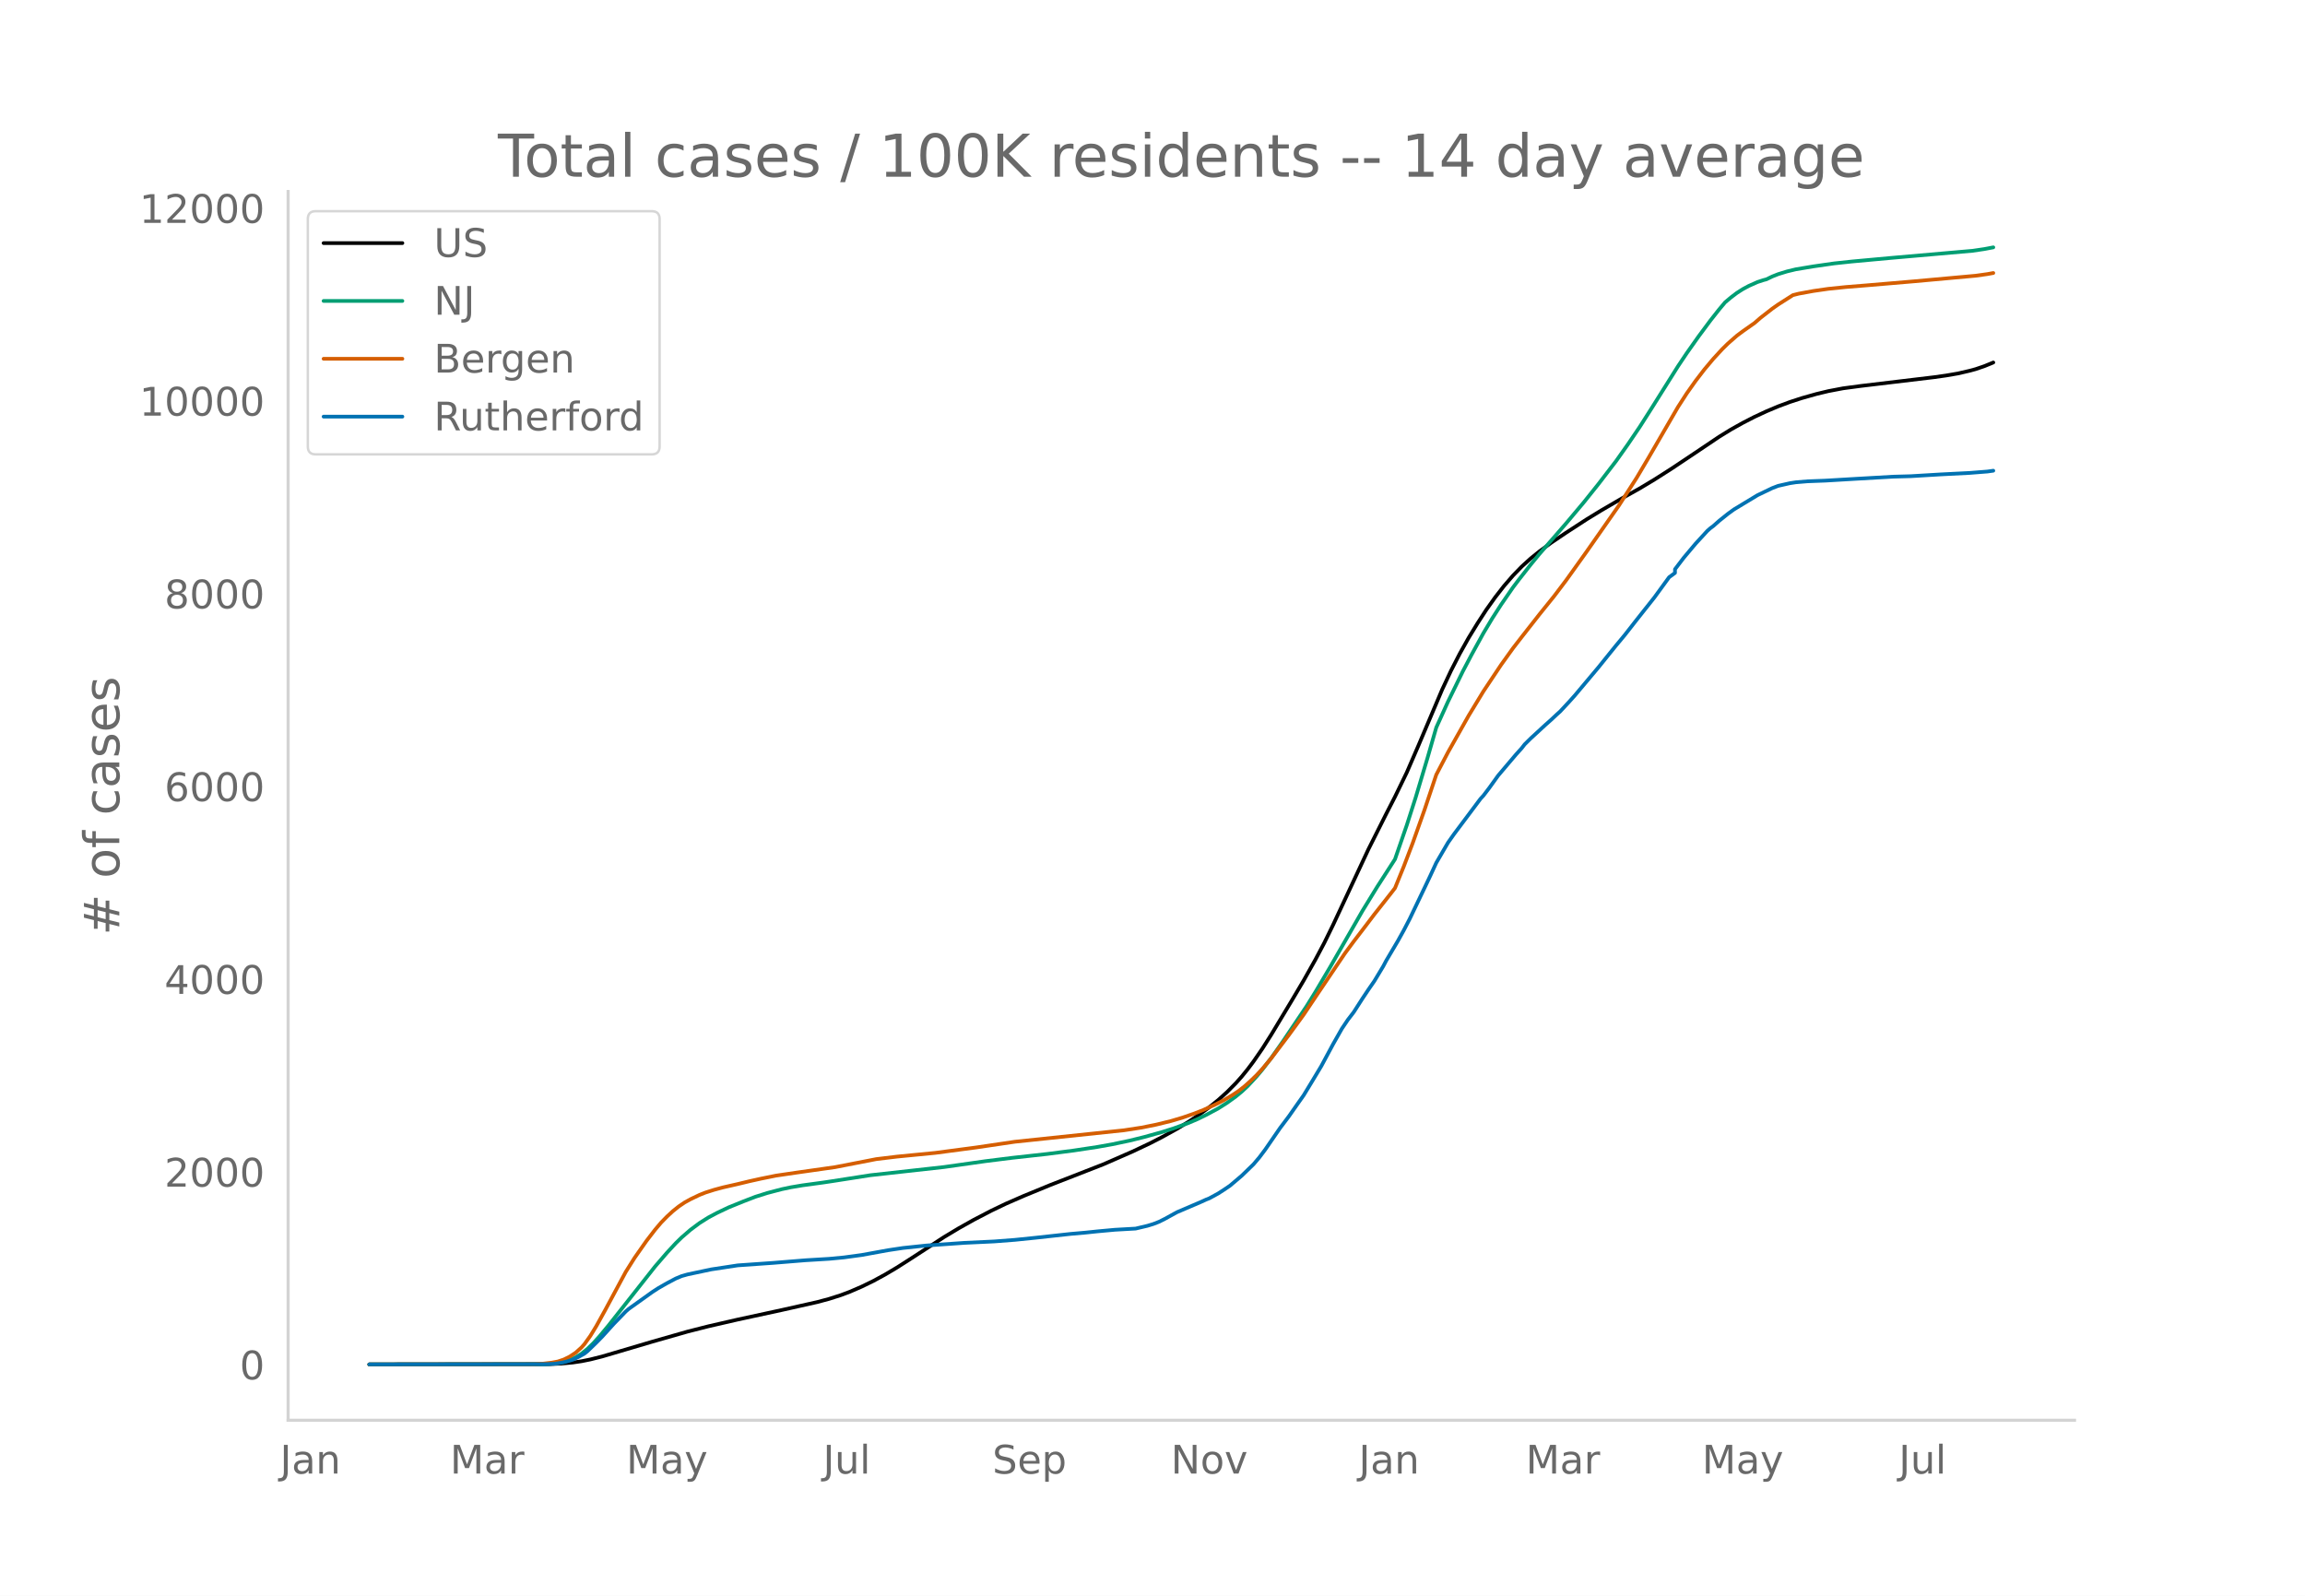
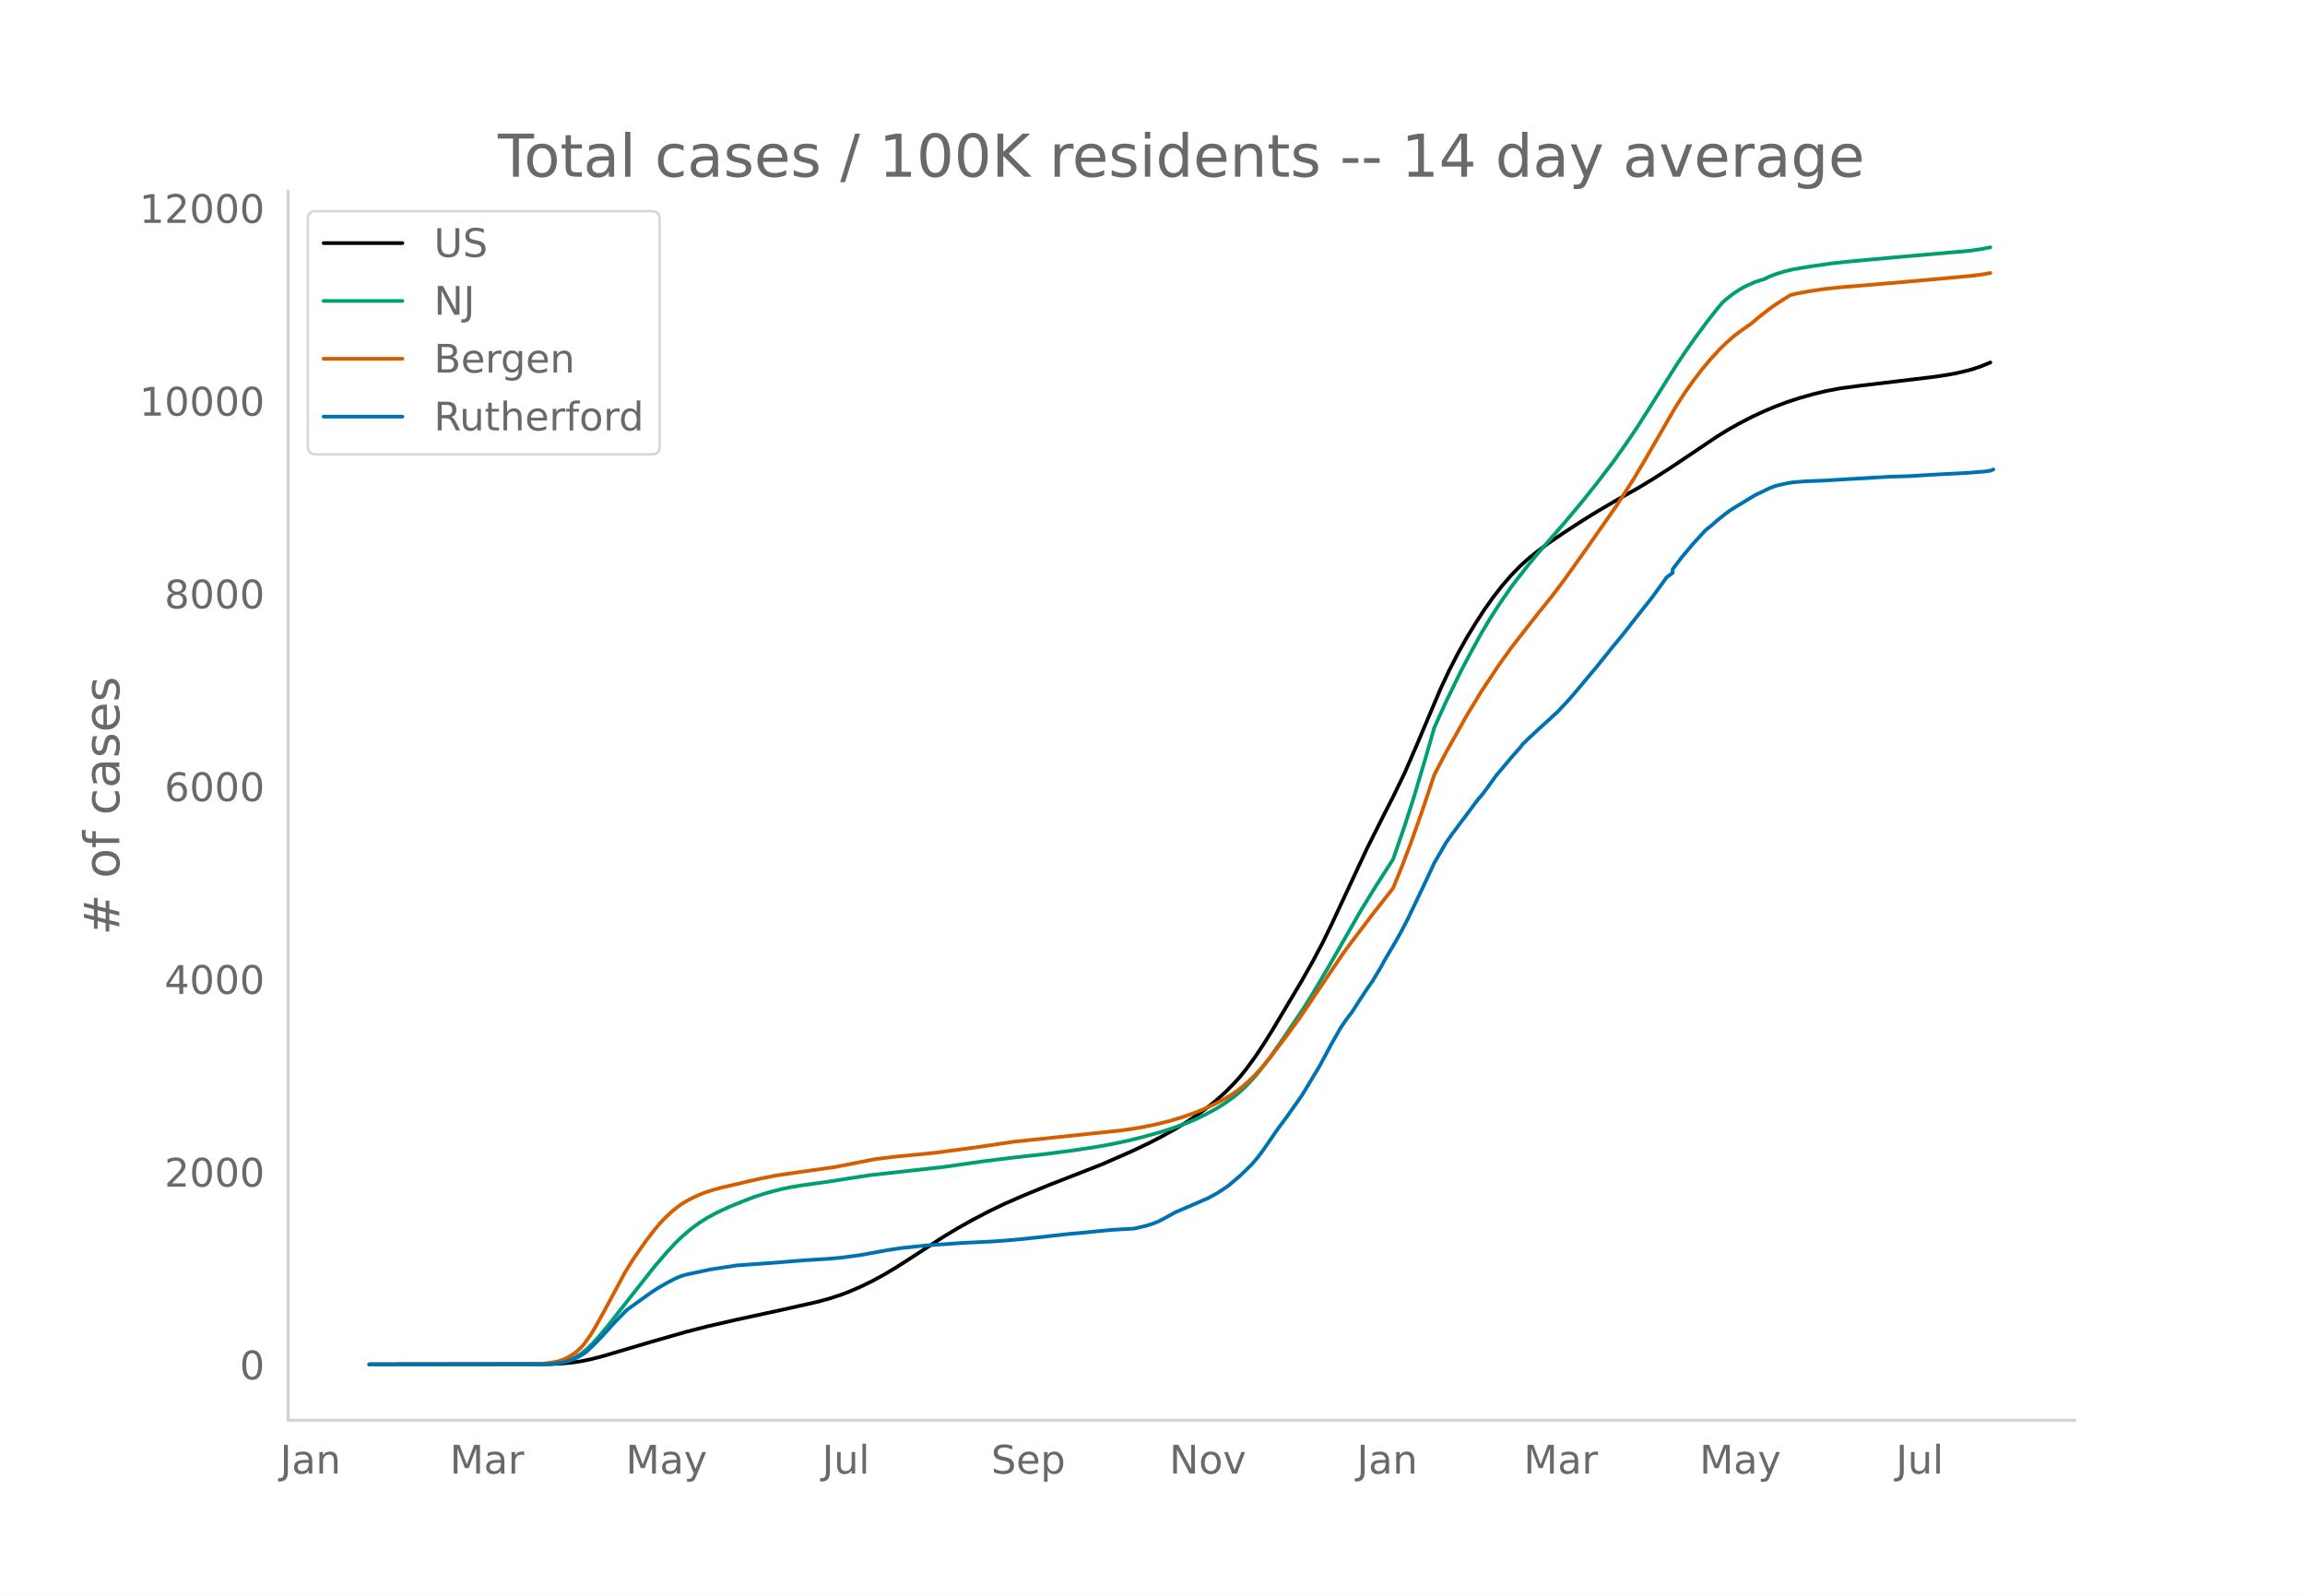
<svg xmlns="http://www.w3.org/2000/svg" xmlns:xlink="http://www.w3.org/1999/xlink" height="864" viewBox="0 0 936 648" width="1248">
  <defs>
    <style>*{stroke-linecap:butt;stroke-linejoin:round}</style>
  </defs>
  <g id="figure_1">
    <path d="M0 648h936V0H0z" style="fill:#fff" id="patch_1" />
    <g id="axes_1">
      <path d="M117 576.72h725.4V77.76H117z" style="fill:none" id="patch_2" />
-       <path clip-path="url(#pf696fbd163)" d="m149.973 554.04 73.006-.102 4.788-.21 4.787-.444 3.59-.53 3.591-.726 4.787-1.204 7.181-2.118 13.166-3.894 14.362-4.104 8.377-2.129 11.969-2.748 17.952-3.887 14.362-3.222 4.788-1.285 4.787-1.53 3.59-1.348 4.788-2.067 4.787-2.331 4.787-2.602 4.788-2.846 5.984-3.821 13.165-8.56 5.984-3.589 5.984-3.357 7.181-3.741 5.984-2.863 7.181-3.135 10.772-4.432 21.543-8.402 11.968-5.233 7.181-3.399 4.788-2.468 5.984-3.31 4.787-2.918 4.787-3.225 3.59-2.66 3.591-2.895 3.59-3.237 3.591-3.62 2.394-2.685 2.394-2.95 2.393-3.18 3.59-5.206 3.591-5.651 8.378-13.918 4.788-8.088 4.787-8.505 3.59-6.766 3.59-7.334 5.985-12.809 8.378-17.934 7.18-14.288 3.591-6.995 4.788-9.867 4.787-11.063 9.575-22.59 3.59-7.654 3.59-6.985 3.591-6.408 3.59-5.863 3.591-5.534 3.59-5.037 3.591-4.613 3.59-4.153 3.591-3.706 3.59-3.256 3.591-2.902 4.787-3.521 5.985-4.04 8.377-5.438 5.985-3.664 8.377-4.877 7.181-4.022 5.985-3.59 7.18-4.583 9.575-6.396 9.575-6.437 4.787-2.947 4.788-2.675 4.787-2.462 4.787-2.222 4.788-2.019 4.787-1.783 4.787-1.562 5.984-1.688 4.788-1.152 5.984-1.14 7.18-.96 29.922-3.575 4.787-.679 4.787-.824 4.788-1.105 2.393-.652 3.59-1.226 3.591-1.471h0" style="fill:none;stroke:#000;stroke-linecap:round;stroke-width:1.5" id="line2d_1" />
-       <path clip-path="url(#pf696fbd163)" d="m149.973 554.04 70.613-.089 3.59-.19 2.394-.254 2.394-.491 2.393-.766 2.394-1.098 2.394-1.47 2.393-1.944 2.394-2.324 2.394-2.636 3.59-4.31 19.15-24.25 4.787-5.55 3.59-3.877 2.394-2.336 3.59-3.1 3.59-2.679 3.591-2.268 3.59-1.911 4.788-2.267 5.984-2.42 4.788-1.846 4.787-1.515 5.984-1.57 3.59-.756 4.788-.802 8.378-1.138 3.59-.537 15.56-2.428 29.92-3.321 16.756-2.376 10.771-1.346 14.362-1.589 10.772-1.398 9.574-1.446 5.984-1.069 7.181-1.511 5.985-1.484 7.18-2.002 4.788-1.52 5.984-2.183 3.59-1.536 3.591-1.745 4.787-2.583 3.59-2.268 3.591-2.588 2.394-1.981 2.394-2.226 3.59-3.867 2.394-2.86 3.59-4.685 4.788-6.806 9.574-14.227 3.59-5.792 5.985-10.108 13.165-22.905 5.984-9.749 7.181-11.144 4.788-13.84 3.59-11.17 4.787-15.992 3.591-12.465 4.787-10.559 5.984-12.233 3.591-6.819 4.787-8.721 3.59-5.996 3.591-5.584 4.788-6.941 2.393-3.161 4.788-6.086 3.59-4.373 4.787-5.466 5.985-6.894 7.18-8.533 5.985-7.48 7.18-9.354 4.788-6.759 4.787-7.063 4.788-7.508 10.771-17.143 3.59-5.366 4.788-6.775 4.787-6.455 3.59-4.55 2.395-2.847 2.393-2.015 2.394-1.813 2.394-1.527 2.393-1.294 3.59-1.595 2.394-.782 1.197-.314 2.394-1.157 2.394-.948 3.59-1.103 3.59-.867 7.182-1.192 8.377-1.204 7.181-.769 15.56-1.425 33.51-2.933 4.788-.708 3.59-.684h0" style="fill:none;stroke:#009e73;stroke-linecap:round;stroke-width:1.5" id="line2d_2" />
-       <path clip-path="url(#pf696fbd163)" d="m149.973 554.04 67.022-.082 3.59-.23 3.591-.424 2.394-.45 2.394-.805 2.393-1.182 2.394-1.574 2.394-2.147 1.196-1.357 2.394-3.337 2.394-3.924 3.59-6.481 8.378-15.57 3.59-5.7 4.788-6.83 3.59-4.668 2.394-2.825 2.394-2.45 2.393-2.206 2.394-1.911 2.394-1.618 2.393-1.323 3.59-1.717 2.395-.952 3.59-1.143 3.59-.971 5.985-1.358 4.787-1.155 4.787-1.059 5.985-1.207 8.377-1.233 15.56-2.208 16.755-3.262 8.378-1.014 15.559-1.517 16.755-2.218 15.559-2.304 44.283-4.649 7.18-1.099 5.985-1.206 5.984-1.463 4.787-1.425 4.788-1.666 3.59-1.41 4.788-2.176 3.59-1.837 3.59-2.135 2.394-1.607 2.394-1.879 2.394-2.146 2.393-2.305 2.394-2.596 3.59-4.284 7.181-9.476 5.985-8.227 5.984-8.94 10.771-15.957 3.59-4.858 4.788-6.26 3.59-4.75 7.182-9.107 1.196-1.556 3.59-8.825 3.591-9.416 4.788-13.472 4.787-14.3 4.787-9.148 8.378-14.871 5.984-9.854 7.181-10.768 4.788-6.679 3.59-4.634 7.181-9.157 5.984-7.425 4.788-6.322 8.377-11.709 13.166-18.808 7.18-11.209 4.788-8.084 11.968-20.632 3.59-5.567 3.591-5.074 3.59-4.677 3.591-4.274 3.59-3.9 2.394-2.354 3.59-3.142 2.395-1.789 4.787-3.375 2.394-2.076 4.787-3.729 2.394-1.684 5.984-3.814 2.393-.603 5.985-1.092 5.984-.865 7.18-.736 8.378-.678 19.15-1.625 25.133-2.28 4.788-.67 2.393-.441h0" style="fill:none;stroke:#d55e00;stroke-linecap:round;stroke-width:1.5" id="line2d_3" />
-       <path clip-path="url(#pf696fbd163)" d="m149.973 554.04 71.81-.092 3.59-.183 2.394-.366 2.393-.535 2.394-.718 2.394-1.145 2.393-1.344 1.197-.962 3.59-3.467 2.394-2.444 4.788-5.284 4.787-4.948 1.197-1.039 9.575-6.842 2.393-1.558 3.59-2.061 3.591-1.894 2.394-.993 2.394-.672 9.574-2.031 10.772-1.634 14.362-1.008 13.165-1.07 9.575-.58 5.984-.565 7.18-.977 10.772-1.955 5.984-.901 9.575-1.008 15.559-1.084 11.968-.566 8.378-.641 8.378-.855 14.362-1.573 5.984-.52 4.787-.504 7.181-.656 8.378-.474 4.787-1.13 2.394-.733 2.394-.932 2.393-1.206 4.788-2.642 9.574-4.093 2.394-1.085 1.197-.473 3.59-1.955 2.394-1.542 2.394-1.62 4.787-4.062 4.787-4.643 2.394-2.825 2.394-3.192 5.984-8.69 3.59-4.765 3.59-5.131 2.395-3.39 3.59-5.911 3.59-5.972 4.788-8.904 3.59-6.322 2.394-3.559 2.394-3.116 3.59-5.59 2.394-3.588 2.394-3.452 3.59-5.971 1.197-2.26 4.787-8.095 2.394-4.322 2.393-4.612 5.985-12.509 2.393-5.04 2.394-5.192 4.787-8.217 2.394-3.39 10.771-14.387 1.197-1.298 2.394-3.146 3.59-4.994 7.181-8.476 2.394-2.658 1.197-1.542 2.394-2.367 5.984-5.514 2.393-2.123 2.394-2.245 1.197-1.069 3.59-3.848 2.394-2.673 9.575-11.393 3.59-4.46 3.59-4.444 3.591-4.322 4.788-6.125 7.18-9.056 5.985-8.217 2.393-1.756v-1.497l3.59-4.704 4.788-5.696 4.788-5.208 1.196-1.054 1.197-.886 2.394-2.123 3.59-2.87 2.394-1.742 9.575-5.788 5.984-2.871 2.394-.917 4.787-1.084 2.394-.366 4.787-.398 7.18-.274 13.166-.78 14.362-.824 7.181-.199 11.968-.717 3.59-.184 8.379-.427 7.18-.565 2.394-.336h0" style="fill:none;stroke:#0072b2;stroke-linecap:round;stroke-width:1.5" id="line2d_4" />
+       <path clip-path="url(#p939a875fbe)" d="m149.973 554.04 72.874-.102 4.779-.21 4.779-.444 3.584-.53 3.584-.726 4.778-1.204 7.168-2.118 13.141-3.894 14.336-4.104 8.363-2.129 11.947-2.748 17.92-3.887 14.336-3.222 4.778-1.285 4.779-1.53 3.584-1.348 4.779-2.067 4.778-2.331 4.779-2.602 4.779-2.846 5.973-3.821 13.141-8.56 5.974-3.589 5.973-3.357 7.168-3.741 5.973-2.863 7.168-3.135 10.752-4.432 21.504-8.402 11.947-5.233 7.168-3.399 4.778-2.468 5.974-3.31 4.778-2.918 4.779-3.225 3.584-2.66 3.584-2.895 3.584-3.237 3.584-3.62 2.39-2.685 2.389-2.95 3.584-4.86 3.584-5.373 3.584-5.764 11.946-20.046 4.779-8.505 3.584-6.766 3.584-7.334 5.973-12.809 8.363-17.934 7.168-14.288 3.584-6.995 4.778-9.867 4.78-11.063 9.556-22.59 3.584-7.654 3.584-6.985 3.584-6.408 3.584-5.863 3.584-5.534 3.584-5.037 3.584-4.613 3.584-4.153 3.584-3.706 3.584-3.256 3.584-2.902 4.779-3.521 5.973-4.04 8.363-5.438 5.973-3.664 8.363-4.877 7.168-4.022 5.973-3.59 7.168-4.583 9.558-6.396 9.557-6.437 4.779-2.947 4.778-2.675 4.779-2.462 4.778-2.222 4.78-2.019 4.778-1.783 4.778-1.562 5.974-1.688 4.778-1.152 5.974-1.14 7.168-.96 29.866-3.575 4.779-.679 4.779-.824 4.778-1.105 2.39-.652 3.584-1.226 3.584-1.471h0" style="fill:none;stroke:#000;stroke-linecap:round;stroke-width:1.5" id="line2d_1" />
+       <path clip-path="url(#p939a875fbe)" d="m149.973 554.04 70.485-.089 3.584-.19 2.39-.254 2.389-.491 2.389-.766 2.39-1.098 2.389-1.47 2.389-1.944 2.39-2.324 2.389-2.636 3.584-4.31 19.114-24.25 4.779-5.55 3.584-3.877 2.39-2.336 3.583-3.1 3.584-2.679 3.584-2.268 3.584-1.911 4.779-2.267 5.973-2.42 4.779-1.846 4.778-1.515 5.974-1.57 3.584-.756 4.778-.802 8.363-1.138 3.584-.537 15.53-2.428 29.867-3.321 16.726-2.376 10.751-1.346 14.336-1.589 10.752-1.398 9.558-1.446 5.973-1.069 7.168-1.511 5.973-1.484 7.168-2.002 4.779-1.52 5.973-2.183 3.584-1.536 3.584-1.745 4.779-2.583 3.584-2.268 3.584-2.588 2.39-1.981 2.389-2.226 3.584-3.867 2.389-2.86 3.584-4.685 4.779-6.806 9.557-14.227 3.584-5.792 5.973-10.108 13.142-22.905 5.973-9.749 7.168-11.144 4.778-13.84 3.584-11.17 4.78-15.992 3.583-12.465 4.779-10.559 5.973-12.233 3.584-6.819 4.779-8.721 3.584-5.996 3.584-5.584 4.778-6.941 2.39-3.161 4.778-6.086 3.584-4.373 4.779-5.466 5.973-6.894 7.168-8.533 5.974-7.48 7.168-9.354 4.778-6.759 4.779-7.063 4.779-7.508 10.752-17.143 3.584-5.366 4.778-6.775 4.779-6.455 3.584-4.55 2.39-2.847 2.389-2.015 2.389-1.813 2.39-1.527 2.388-1.294 3.584-1.595 2.39-.782 1.194-.314 2.39-1.157 2.39-.948 3.583-1.103 3.584-.867 7.168-1.192 8.363-1.204 7.168-.769 15.53-1.425 33.451-2.933 4.779-.708 3.584-.684h0" style="fill:none;stroke:#009e73;stroke-linecap:round;stroke-width:1.5" id="line2d_2" />
+       <path clip-path="url(#p939a875fbe)" d="m149.973 554.04 66.9-.082 3.585-.23 3.584-.424 2.39-.45 2.389-.805 2.389-1.182 2.39-1.574 2.389-2.147 1.194-1.357 2.39-3.337 2.389-3.924 3.584-6.481 8.362-15.57 3.584-5.7 4.78-6.83 3.583-4.668 2.39-2.825 2.389-2.45 2.39-2.206 2.388-1.911 2.39-1.618 2.39-1.323 3.583-1.717 2.39-.952 3.583-1.143 3.584-.971 5.974-1.358 4.778-1.155 4.779-1.059 5.973-1.207 8.363-1.233 15.53-2.208 16.726-3.262 8.363-1.014 15.53-1.517 16.726-2.218 15.53-2.304 44.203-4.649 7.168-1.099 5.973-1.206 5.973-1.463 4.779-1.425 4.779-1.666 3.584-1.41 4.778-2.176 3.584-1.837 3.584-2.135 2.39-1.607 2.389-1.879 2.39-2.146 2.389-2.305 2.389-2.596 3.584-4.284 7.168-9.476 5.973-8.227 5.974-8.94 10.752-15.957 3.584-4.858 4.778-6.26 3.584-4.75 7.168-9.107 1.195-1.556 3.584-8.825 3.584-9.416 4.778-13.472 4.78-14.3 4.778-9.148 8.362-14.871 5.974-9.854 7.168-10.768 4.778-6.679 3.584-4.634 7.168-9.157 5.974-7.425 4.778-6.322 8.363-11.709 13.141-18.808 7.168-11.209 4.779-8.084 11.947-20.632 3.584-5.567 3.584-5.074 3.584-4.677 3.584-4.274 3.584-3.9 2.389-2.354 3.584-3.142 2.39-1.789 4.778-3.375 2.39-2.076 4.778-3.729 2.39-1.684 5.972-3.814 2.39-.603 5.973-1.092 5.973-.865 7.168-.736 8.363-.678 19.115-1.625 25.088-2.28 4.778-.67 2.39-.441h0" style="fill:none;stroke:#d55e00;stroke-linecap:round;stroke-width:1.5" id="line2d_3" />
+       <path clip-path="url(#p939a875fbe)" d="m149.973 554.04 71.68-.092 3.584-.183 2.389-.366 2.39-.535 2.389-.718 2.389-1.145 2.39-1.344 1.194-.962 3.584-3.467 2.39-2.444 4.778-5.284 4.778-4.948 1.195-1.039 9.557-6.842 2.39-1.558 3.584-2.061 3.584-1.894 2.39-.993 2.388-.672 9.558-2.031 10.752-1.634 14.336-1.008 13.141-1.07 9.557-.58 5.974-.565 7.168-.977 10.752-1.955 5.973-.901 9.557-1.008 15.53-1.084 11.948-.566 8.362-.641 8.363-.855 14.336-1.573 5.973-.52 4.779-.504 7.168-.656 8.362-.474 4.779-1.13 2.39-.733 2.389-.932 2.389-1.206 4.779-2.642 9.557-4.093 2.39-1.085 1.194-.473 3.584-1.955 2.39-1.542 2.389-1.62 4.778-4.062 4.779-4.643 2.39-2.825 2.389-3.192 5.973-8.69 3.584-4.765 3.584-5.131 2.39-3.39 3.583-5.911 3.584-5.972 4.779-8.904 3.584-6.322 2.39-3.559 2.389-3.116 3.584-5.59 2.389-3.588 2.39-3.452 3.583-5.971 1.195-2.26 4.778-8.095 2.39-4.322 2.39-4.612 5.972-12.509 2.39-5.04 2.39-5.192 4.778-8.217 2.39-3.39 10.751-14.387 1.195-1.298 2.39-3.146 3.583-4.994 7.168-8.476 2.39-2.658 1.194-1.542 2.39-2.367 5.973-5.514 2.389-2.123 2.39-2.245 1.194-1.069 3.584-3.848 2.39-2.673 9.557-11.393 3.584-4.46 3.584-4.444 3.584-4.322 4.778-6.125 7.168-9.056 5.974-8.217 2.389-1.756v-1.497l3.584-4.704 4.779-5.696 4.778-5.208 1.195-1.054 1.195-.886 2.389-2.123 3.584-2.87 2.39-1.742 9.556-5.788 5.974-2.871 2.39-.917 4.778-1.084 2.39-.366 4.778-.398 7.168-.274 13.141-.78 14.336-.824 7.168-.199 11.947-.717 3.584-.184 8.362-.427 7.168-.565 2.39-.336 1.194-.504h0" style="fill:none;stroke:#0072b2;stroke-linecap:round;stroke-width:1.5" id="line2d_4" />
      <path d="M117 576.72V77.76" style="fill:none;stroke:#d3d3d3;stroke-linecap:square;stroke-linejoin:miter;stroke-width:1.25" id="patch_3" />
      <path d="M117 576.72h725.4" style="fill:none;stroke:#d3d3d3;stroke-linecap:square;stroke-linejoin:miter;stroke-width:1.25" id="patch_4" />
      <g id="matplotlib.axis_1">
        <g id="xtick_1">
-           <g style="fill:#696969" transform="matrix(.16 0 0 -.16 113.704 598.378)" id="text_1">
+           <g style="fill:#696969" transform="matrix(.16 0 0 -.16 113.747 598.378)" id="text_1">
            <defs>
              <path d="M9.813 72.906h9.859V5.078q0-13.187-5-19.14-5-5.954-16.094-5.954h-3.75v8.297h3.078q6.531 0 9.219 3.672Q9.813-4.39 9.813 5.078z" id="DejaVuSans-74" />
              <path d="M34.281 27.484q-10.89 0-15.093-2.484-4.204-2.484-4.204-8.5 0-4.781 3.157-7.594 3.156-2.797 8.562-2.797 7.485 0 12 5.297 4.516 5.297 4.516 14.078v2zm17.922 3.72V0H43.22v8.297Q40.14 3.328 35.547.953q-4.594-2.375-11.234-2.375-8.391 0-13.36 4.719Q6 8.016 6 15.922q0 9.219 6.172 13.906 6.187 4.688 18.437 4.688h12.61v.89q0 6.203-4.078 9.594-4.078 3.39-11.453 3.39-4.688 0-9.141-1.124-4.438-1.125-8.531-3.375v8.312q4.921 1.906 9.562 2.844 4.64.953 9.031.953 11.875 0 17.735-6.156 5.86-6.14 5.86-18.64z" id="DejaVuSans-97" />
              <path d="M54.89 33.016V0h-8.984v32.719q0 7.765-3.031 11.61-3.031 3.858-9.078 3.858-7.281 0-11.484-4.64-4.204-4.625-4.204-12.64V0H9.08v54.688h9.03v-8.5q3.235 4.937 7.594 7.374Q30.078 56 35.797 56q9.422 0 14.25-5.828 4.844-5.828 4.844-17.156z" id="DejaVuSans-110" />
            </defs>
            <use xlink:href="#DejaVuSans-74" />
            <use x="29.492" xlink:href="#DejaVuSans-97" />
            <use x="90.771" xlink:href="#DejaVuSans-110" />
          </g>
        </g>
        <g id="xtick_2">
-           <g style="fill:#696969" transform="matrix(.16 0 0 -.16 182.752 598.378)" id="text_2">
+           <g style="fill:#696969" transform="matrix(.16 0 0 -.16 182.666 598.378)" id="text_2">
            <defs>
              <path d="M9.813 72.906h14.703l18.593-49.61 18.703 49.61h14.704V0H66.89v64.016l-18.797-50h-9.907l-18.796 50V0H9.813z" id="DejaVuSans-77" />
              <path d="M41.11 46.297q-1.516.875-3.297 1.281Q36.03 48 33.89 48q-7.625 0-11.703-4.953-4.079-4.953-4.079-14.234V0H9.08v54.688h9.03v-8.5q2.844 4.984 7.375 7.39Q30.031 56 36.531 56q.922 0 2.047-.125 1.125-.11 2.484-.36z" id="DejaVuSans-114" />
            </defs>
            <use xlink:href="#DejaVuSans-77" />
            <use x="86.279" xlink:href="#DejaVuSans-97" />
            <use x="147.559" xlink:href="#DejaVuSans-114" />
          </g>
        </g>
        <g id="xtick_3">
-           <g style="fill:#696969" transform="matrix(.16 0 0 -.16 254.313 598.378)" id="text_3">
+           <g style="fill:#696969" transform="matrix(.16 0 0 -.16 254.094 598.378)" id="text_3">
            <defs>
              <path d="M32.172-5.078q-3.797-9.766-7.422-12.735-3.61-2.984-9.656-2.984H7.906v7.516h5.282q3.703 0 5.75 1.765Q21-9.766 23.483-3.219l1.61 4.094-22.11 53.813H12.5l17.094-42.766 17.093 42.766h9.516z" id="DejaVuSans-121" />
            </defs>
            <use xlink:href="#DejaVuSans-77" />
            <use x="86.279" xlink:href="#DejaVuSans-97" />
            <use x="147.559" xlink:href="#DejaVuSans-121" />
          </g>
        </g>
        <g id="xtick_4">
-           <g style="fill:#696969" transform="matrix(.16 0 0 -.16 334.207 598.378)" id="text_4">
+           <g style="fill:#696969" transform="matrix(.16 0 0 -.16 333.856 598.378)" id="text_4">
            <defs>
              <path d="M8.5 21.578v33.11h8.984V21.922q0-7.766 3.016-11.656 3.031-3.875 9.094-3.875 7.265 0 11.484 4.64 4.234 4.64 4.234 12.656v31h8.985V0h-8.984v8.406Q42.047 3.422 37.718 1q-4.313-2.422-10.032-2.422-9.421 0-14.312 5.86Q8.5 10.296 8.5 21.578zM31.11 56z" id="DejaVuSans-117" />
              <path d="M9.422 75.984h8.984V0H9.422z" id="DejaVuSans-108" />
            </defs>
            <use xlink:href="#DejaVuSans-74" />
            <use x="29.492" xlink:href="#DejaVuSans-117" />
            <use x="92.871" xlink:href="#DejaVuSans-108" />
          </g>
        </g>
        <g id="xtick_5">
-           <g style="fill:#696969" transform="matrix(.16 0 0 -.16 402.983 598.378)" id="text_5">
+           <g style="fill:#696969" transform="matrix(.16 0 0 -.16 402.497 598.378)" id="text_5">
            <defs>
              <path d="M53.516 70.516V60.89q-5.61 2.687-10.594 4-4.984 1.328-9.625 1.328-8.047 0-12.422-3.125t-4.375-8.89q0-4.845 2.906-7.313 2.907-2.453 11.016-3.97l5.953-1.218q11.031-2.11 16.281-7.406 5.25-5.297 5.25-14.172 0-10.61-7.11-16.078-7.093-5.469-20.812-5.469-5.172 0-11.015 1.172Q13.14.922 6.89 3.219v10.156q6-3.36 11.765-5.078 5.766-1.703 11.328-1.703 8.438 0 13.032 3.312 4.593 3.328 4.593 9.485 0 5.359-3.297 8.39-3.296 3.032-10.812 4.547L27.484 33.5q-11.03 2.188-15.968 6.875-4.922 4.688-4.922 13.047 0 9.672 6.812 15.234 6.813 5.563 18.766 5.563 5.14 0 10.453-.938 5.328-.922 10.89-2.765z" id="DejaVuSans-83" />
              <path d="M56.203 29.594v-4.39H14.891q.593-9.282 5.593-14.142 5-4.859 13.938-4.859 5.172 0 10.031 1.266 4.86 1.265 9.656 3.812v-8.5Q49.266.734 44.187-.344 39.11-1.422 33.892-1.422q-13.094 0-20.735 7.61-7.64 7.625-7.64 20.625 0 13.421 7.25 21.296Q20.016 56 32.328 56q11.031 0 17.453-7.11 6.422-7.093 6.422-19.296zm-8.984 2.64q-.094 7.36-4.125 11.75-4.032 4.407-10.672 4.407-7.516 0-12.031-4.25-4.516-4.25-5.203-11.97z" id="DejaVuSans-101" />
              <path d="M18.11 8.203v-29H9.077v75.484h9.031v-8.296q2.844 4.875 7.157 7.234Q29.594 56 35.594 56q9.968 0 16.187-7.906 6.235-7.907 6.235-20.797T51.78 6.484q-6.218-7.906-16.187-7.906-6 0-10.328 2.375-4.313 2.375-7.157 7.25zm30.578 19.094q0 9.906-4.079 15.547-4.078 5.64-11.203 5.64-7.14 0-11.218-5.64-4.079-5.64-4.079-15.547 0-9.906 4.078-15.547 4.079-5.64 11.22-5.64 7.124 0 11.202 5.64t4.078 15.547z" id="DejaVuSans-112" />
            </defs>
            <use xlink:href="#DejaVuSans-83" />
            <use x="63.477" xlink:href="#DejaVuSans-101" />
            <use x="125" xlink:href="#DejaVuSans-112" />
          </g>
        </g>
        <g id="xtick_6">
-           <g style="fill:#696969" transform="matrix(.16 0 0 -.16 475.455 598.378)" id="text_6">
+           <g style="fill:#696969" transform="matrix(.16 0 0 -.16 474.837 598.378)" id="text_6">
            <defs>
              <path d="M9.813 72.906h13.28l32.329-60.984v60.984h9.562V0h-13.28L19.39 60.984V0H9.813z" id="DejaVuSans-78" />
              <path d="M30.61 48.39q-7.22 0-11.422-5.64-4.204-5.64-4.204-15.453 0-9.813 4.172-15.453 4.188-5.64 11.453-5.64 7.188 0 11.375 5.655 4.203 5.672 4.203 15.438 0 9.719-4.203 15.406-4.187 5.688-11.375 5.688zm0 7.61q11.718 0 18.406-7.625 6.703-7.61 6.703-21.078 0-13.422-6.703-21.078-6.688-7.64-18.407-7.64-11.765 0-18.437 7.64-6.656 7.656-6.656 21.078 0 13.469 6.656 21.078Q18.844 56 30.609 56z" id="DejaVuSans-111" />
              <path d="M2.984 54.688H12.5L29.594 8.797l17.093 45.89h9.516L35.687 0H23.485z" id="DejaVuSans-118" />
            </defs>
            <use xlink:href="#DejaVuSans-78" />
            <use x="74.805" xlink:href="#DejaVuSans-111" />
            <use x="135.986" xlink:href="#DejaVuSans-118" />
          </g>
        </g>
        <g id="xtick_7">
-           <g style="fill:#696969" transform="matrix(.16 0 0 -.16 551.744 598.378)" id="text_7">
+           <g style="fill:#696969" transform="matrix(.16 0 0 -.16 550.994 598.378)" id="text_7">
            <use xlink:href="#DejaVuSans-74" />
            <use x="29.492" xlink:href="#DejaVuSans-97" />
            <use x="90.771" xlink:href="#DejaVuSans-110" />
          </g>
        </g>
        <g id="xtick_8">
-           <g style="fill:#696969" transform="matrix(.16 0 0 -.16 619.596 598.378)" id="text_8">
+           <g style="fill:#696969" transform="matrix(.16 0 0 -.16 618.718 598.378)" id="text_8">
            <use xlink:href="#DejaVuSans-77" />
            <use x="86.279" xlink:href="#DejaVuSans-97" />
            <use x="147.559" xlink:href="#DejaVuSans-114" />
          </g>
        </g>
        <g id="xtick_9">
-           <g style="fill:#696969" transform="matrix(.16 0 0 -.16 691.157 598.378)" id="text_9">
+           <g style="fill:#696969" transform="matrix(.16 0 0 -.16 690.146 598.378)" id="text_9">
            <use xlink:href="#DejaVuSans-77" />
            <use x="86.279" xlink:href="#DejaVuSans-97" />
            <use x="147.559" xlink:href="#DejaVuSans-121" />
          </g>
        </g>
        <g id="xtick_10">
-           <g style="fill:#696969" transform="matrix(.16 0 0 -.16 771.05 598.378)" id="text_10">
+           <g style="fill:#696969" transform="matrix(.16 0 0 -.16 769.908 598.378)" id="text_10">
            <use xlink:href="#DejaVuSans-74" />
            <use x="29.492" xlink:href="#DejaVuSans-117" />
            <use x="92.871" xlink:href="#DejaVuSans-108" />
          </g>
        </g>
      </g>
      <g id="matplotlib.axis_2">
        <g id="ytick_1">
          <g style="fill:#696969" transform="matrix(.16 0 0 -.16 97.32 560.119)" id="text_11">
            <defs>
              <path d="M31.781 66.406q-7.61 0-11.453-7.5Q16.5 51.422 16.5 36.375q0-14.984 3.828-22.484 3.844-7.5 11.453-7.5 7.672 0 11.5 7.5 3.844 7.5 3.844 22.484 0 15.047-3.844 22.531-3.828 7.5-11.5 7.5zm0 7.813q12.266 0 18.735-9.703 6.468-9.688 6.468-28.141 0-18.406-6.468-28.11-6.47-9.687-18.735-9.687-12.25 0-18.718 9.688-6.47 9.703-6.47 28.109 0 18.453 6.47 28.14Q19.53 74.22 31.78 74.22z" id="DejaVuSans-48" />
            </defs>
            <use xlink:href="#DejaVuSans-48" />
          </g>
        </g>
        <g id="ytick_2">
          <g style="fill:#696969" transform="matrix(.16 0 0 -.16 66.78 481.85)" id="text_12">
            <defs>
              <path d="M19.188 8.297h34.421V0H7.33v8.297q5.609 5.812 15.296 15.594 9.703 9.797 12.188 12.64 4.734 5.313 6.609 9 1.89 3.688 1.89 7.25 0 5.813-4.078 9.469-4.078 3.672-10.625 3.672-4.64 0-9.797-1.61-5.14-1.609-11-4.89v9.969Q13.767 71.78 18.938 73q5.188 1.219 9.485 1.219 11.328 0 18.062-5.672 6.735-5.656 6.735-15.125 0-4.5-1.688-8.531-1.672-4.016-6.125-9.485-1.218-1.422-7.765-8.187-6.532-6.766-18.453-18.922z" id="DejaVuSans-50" />
            </defs>
            <use xlink:href="#DejaVuSans-50" />
            <use x="63.623" xlink:href="#DejaVuSans-48" />
            <use x="127.246" xlink:href="#DejaVuSans-48" />
            <use x="190.869" xlink:href="#DejaVuSans-48" />
          </g>
        </g>
        <g id="ytick_3">
          <g style="fill:#696969" transform="matrix(.16 0 0 -.16 66.78 403.581)" id="text_13">
            <defs>
              <path d="M37.797 64.313 12.89 25.39h24.906zm-2.594 8.593H47.61V25.391h10.407v-8.203H47.609V0h-9.812v17.188H4.89v9.515z" id="DejaVuSans-52" />
            </defs>
            <use xlink:href="#DejaVuSans-52" />
            <use x="63.623" xlink:href="#DejaVuSans-48" />
            <use x="127.246" xlink:href="#DejaVuSans-48" />
            <use x="190.869" xlink:href="#DejaVuSans-48" />
          </g>
        </g>
        <g id="ytick_4">
          <g style="fill:#696969" transform="matrix(.16 0 0 -.16 66.78 325.313)" id="text_14">
            <defs>
              <path d="M33.016 40.375q-6.641 0-10.532-4.547-3.875-4.531-3.875-12.437 0-7.86 3.875-12.438 3.891-4.562 10.532-4.562 6.64 0 10.515 4.562 3.875 4.578 3.875 12.438 0 7.906-3.875 12.437-3.875 4.547-10.515 4.547zm19.578 30.922v-8.984q-3.719 1.75-7.5 2.671-3.782.938-7.5.938-9.766 0-14.922-6.594-5.14-6.594-5.875-19.922 2.875 4.25 7.219 6.516 4.359 2.266 9.578 2.266 10.984 0 17.36-6.672 6.374-6.657 6.374-18.125 0-11.235-6.64-18.032-6.641-6.78-17.672-6.78-12.657 0-19.344 9.687-6.688 9.703-6.688 28.109 0 17.281 8.204 27.563 8.203 10.28 22.015 10.28 3.719 0 7.5-.734t7.89-2.187z" id="DejaVuSans-54" />
            </defs>
            <use xlink:href="#DejaVuSans-54" />
            <use x="63.623" xlink:href="#DejaVuSans-48" />
            <use x="127.246" xlink:href="#DejaVuSans-48" />
            <use x="190.869" xlink:href="#DejaVuSans-48" />
          </g>
        </g>
        <g id="ytick_5">
          <g style="fill:#696969" transform="matrix(.16 0 0 -.16 66.78 247.044)" id="text_15">
            <defs>
              <path d="M31.781 34.625q-7.031 0-11.062-3.766-4.016-3.765-4.016-10.343 0-6.594 4.016-10.36Q24.75 6.391 31.78 6.391q7.032 0 11.078 3.78 4.063 3.798 4.063 10.345 0 6.578-4.031 10.343-4.016 3.766-11.11 3.766zm-9.86 4.188q-6.343 1.562-9.89 5.906Q8.5 49.079 8.5 55.329q0 8.733 6.219 13.812 6.234 5.078 17.062 5.078 10.89 0 17.094-5.078 6.203-5.079 6.203-13.813 0-6.25-3.547-10.61-3.531-4.343-9.828-5.906 7.125-1.656 11.094-6.5 3.984-4.828 3.984-11.796 0-10.61-6.468-16.282-6.47-5.656-18.532-5.656-12.047 0-18.531 5.656-6.469 5.672-6.469 16.282 0 6.968 4 11.797 4.016 4.843 11.14 6.5zM18.314 54.39q0-5.657 3.53-8.828 3.548-3.172 9.938-3.172 6.36 0 9.938 3.172 3.593 3.171 3.593 8.828 0 5.672-3.593 8.843-3.578 3.172-9.938 3.172-6.39 0-9.937-3.172-3.532-3.172-3.532-8.843z" id="DejaVuSans-56" />
            </defs>
            <use xlink:href="#DejaVuSans-56" />
            <use x="63.623" xlink:href="#DejaVuSans-48" />
            <use x="127.246" xlink:href="#DejaVuSans-48" />
            <use x="190.869" xlink:href="#DejaVuSans-48" />
          </g>
        </g>
        <g id="ytick_6">
          <g style="fill:#696969" transform="matrix(.16 0 0 -.16 56.6 168.775)" id="text_16">
            <defs>
              <path d="M12.406 8.297h16.11v55.625l-17.532-3.516v8.985l17.438 3.515h9.86V8.296H54.39V0H12.406z" id="DejaVuSans-49" />
            </defs>
            <use xlink:href="#DejaVuSans-49" />
            <use x="63.623" xlink:href="#DejaVuSans-48" />
            <use x="127.246" xlink:href="#DejaVuSans-48" />
            <use x="190.869" xlink:href="#DejaVuSans-48" />
            <use x="254.492" xlink:href="#DejaVuSans-48" />
          </g>
        </g>
        <g id="ytick_7">
          <g style="fill:#696969" transform="matrix(.16 0 0 -.16 56.6 90.506)" id="text_17">
            <use xlink:href="#DejaVuSans-49" />
            <use x="63.623" xlink:href="#DejaVuSans-50" />
            <use x="127.246" xlink:href="#DejaVuSans-48" />
            <use x="190.869" xlink:href="#DejaVuSans-48" />
            <use x="254.492" xlink:href="#DejaVuSans-48" />
          </g>
        </g>
        <g style="fill:#696969" transform="matrix(0 -.2 -.2 0 48.44 379.813)" id="text_18">
          <defs>
            <path d="M51.125 44H36.922l-4.11-16.313h14.313zm-7.328 27.781-5.078-20.265h14.265L58.11 71.78h7.813L60.89 51.516h15.234V44h-17.14l-4-16.313h15.53V20.22H53.079L48 0h-7.813l5.032 20.219H30.906L25.875 0h-7.86l5.079 20.219H7.719v7.468h17.187L29 44H13.281v7.516h17.625l4.985 20.265z" id="DejaVuSans-35" />
            <path d="M37.11 75.984V68.5h-8.594q-4.828 0-6.72-1.953-1.874-1.953-1.874-7.031v-4.828h14.797v-6.985H19.922V0H10.89v47.703H2.297v6.984h8.594V58.5q0 9.125 4.25 13.297 4.25 4.187 13.468 4.187z" id="DejaVuSans-102" />
            <path d="M48.781 52.594v-8.407q-3.812 2.11-7.64 3.157-3.828 1.047-7.735 1.047-8.75 0-13.593-5.547-4.829-5.532-4.829-15.547 0-10.016 4.829-15.563 4.843-5.53 13.593-5.53 3.907 0 7.735 1.046 3.828 1.047 7.64 3.156V2.094Q45.016.344 40.984-.531q-4.015-.89-8.562-.89-12.36 0-19.64 7.765-7.266 7.765-7.266 20.953 0 13.375 7.343 21.031Q20.22 56 33.016 56q4.14 0 8.093-.86 3.953-.843 7.672-2.546z" id="DejaVuSans-99" />
            <path d="M44.281 53.078v-8.5q-3.797 1.953-7.906 2.922-4.094.984-8.5.984-6.688 0-10.031-2.047-3.344-2.046-3.344-6.156 0-3.125 2.39-4.906 2.391-1.781 9.626-3.39l3.078-.688q9.562-2.047 13.593-5.781 4.032-3.735 4.032-10.422 0-7.625-6.032-12.078-6.03-4.438-16.578-4.438-4.39 0-9.156.86Q10.688.296 5.422 2v9.281q4.984-2.594 9.812-3.89 4.829-1.282 9.579-1.282 6.343 0 9.75 2.172 3.421 2.172 3.421 6.125 0 3.656-2.468 5.61-2.453 1.953-10.813 3.765l-3.125.735q-8.344 1.75-12.062 5.39-3.704 3.64-3.704 9.985 0 7.718 5.47 11.906Q16.75 56 26.811 56q4.97 0 9.36-.734 4.406-.72 8.11-2.188z" id="DejaVuSans-115" />
          </defs>
          <use xlink:href="#DejaVuSans-35" />
          <use x="83.789" xlink:href="#DejaVuSans-32" />
          <use x="115.576" xlink:href="#DejaVuSans-111" />
          <use x="176.758" xlink:href="#DejaVuSans-102" />
          <use x="211.963" xlink:href="#DejaVuSans-32" />
          <use x="243.75" xlink:href="#DejaVuSans-99" />
          <use x="298.73" xlink:href="#DejaVuSans-97" />
          <use x="360.01" xlink:href="#DejaVuSans-115" />
          <use x="412.109" xlink:href="#DejaVuSans-101" />
          <use x="473.633" xlink:href="#DejaVuSans-115" />
        </g>
      </g>
      <g style="fill:#696969" transform="matrix(.24 0 0 -.24 202.185 71.76)" id="text_19">
        <defs>
          <path d="M-.297 72.906h61.672v-8.312H35.5V0h-9.906v64.594H-.296z" id="DejaVuSans-84" />
          <path d="M18.313 70.219V54.688h18.5v-6.985h-18.5V18.016q0-6.688 1.828-8.594 1.828-1.906 7.453-1.906h9.218V0h-9.218q-10.407 0-14.36 3.875-3.953 3.89-3.953 14.14v29.688H2.687v6.984h6.594V70.22z" id="DejaVuSans-116" />
          <path d="M25.39 72.906h8.297L8.297-9.28H0z" id="DejaVuSans-47" />
          <path d="M9.813 72.906h9.859V42.094L52.39 72.906h12.703L28.906 38.922 67.672 0H54.688L19.672 35.11V0h-9.86z" id="DejaVuSans-75" />
          <path d="M9.422 54.688h8.984V0H9.422zm0 21.296h8.984v-11.39H9.422z" id="DejaVuSans-105" />
          <path d="M45.406 46.39v29.594h8.985V0h-8.985v8.203Q42.578 3.328 38.25.953q-4.313-2.375-10.375-2.375-9.906 0-16.14 7.906-6.22 7.922-6.22 20.813 0 12.89 6.22 20.797Q17.968 56 27.874 56q6.063 0 10.375-2.375 4.328-2.36 7.156-7.234zm-30.61-19.093q0-9.906 4.079-15.547 4.078-5.64 11.203-5.64 7.125 0 11.219 5.64 4.11 5.64 4.11 15.547 0 9.906-4.11 15.547-4.094 5.64-11.219 5.64-7.125 0-11.203-5.64-4.078-5.64-4.078-15.547z" id="DejaVuSans-100" />
          <path d="M4.89 31.39h26.313v-8H4.891z" id="DejaVuSans-45" />
          <path d="M45.406 27.984q0 9.766-4.031 15.125-4.016 5.375-11.297 5.375-7.219 0-11.25-5.375-4.031-5.359-4.031-15.125 0-9.718 4.031-15.093t11.25-5.375q7.281 0 11.297 5.375 4.031 5.375 4.031 15.093zm8.985-21.203q0-13.953-6.203-20.765Q42-20.797 29.203-20.797q-4.734 0-8.937.703-4.203.703-8.157 2.172v8.735q3.954-2.141 7.813-3.157 3.86-1.031 7.86-1.031 8.843 0 13.234 4.61 4.39 4.609 4.39 13.937v4.453q-2.781-4.844-7.125-7.234Q33.938 0 27.875 0 17.828 0 11.672 7.656q-6.156 7.672-6.156 20.328 0 12.688 6.156 20.344Q17.828 56 27.875 56q6.063 0 10.406-2.39 4.344-2.391 7.125-7.22v8.297h8.985z" id="DejaVuSans-103" />
        </defs>
        <use xlink:href="#DejaVuSans-84" />
        <use x="44.084" xlink:href="#DejaVuSans-111" />
        <use x="105.266" xlink:href="#DejaVuSans-116" />
        <use x="144.475" xlink:href="#DejaVuSans-97" />
        <use x="205.754" xlink:href="#DejaVuSans-108" />
        <use x="233.537" xlink:href="#DejaVuSans-32" />
        <use x="265.324" xlink:href="#DejaVuSans-99" />
        <use x="320.305" xlink:href="#DejaVuSans-97" />
        <use x="381.584" xlink:href="#DejaVuSans-115" />
        <use x="433.684" xlink:href="#DejaVuSans-101" />
        <use x="495.207" xlink:href="#DejaVuSans-115" />
        <use x="547.307" xlink:href="#DejaVuSans-32" />
        <use x="579.094" xlink:href="#DejaVuSans-47" />
        <use x="612.785" xlink:href="#DejaVuSans-32" />
        <use x="644.572" xlink:href="#DejaVuSans-49" />
        <use x="708.195" xlink:href="#DejaVuSans-48" />
        <use x="771.818" xlink:href="#DejaVuSans-48" />
        <use x="835.441" xlink:href="#DejaVuSans-75" />
        <use x="901.018" xlink:href="#DejaVuSans-32" />
        <use x="932.805" xlink:href="#DejaVuSans-114" />
        <use x="971.668" xlink:href="#DejaVuSans-101" />
        <use x="1033.191" xlink:href="#DejaVuSans-115" />
        <use x="1085.291" xlink:href="#DejaVuSans-105" />
        <use x="1113.074" xlink:href="#DejaVuSans-100" />
        <use x="1176.551" xlink:href="#DejaVuSans-101" />
        <use x="1238.074" xlink:href="#DejaVuSans-110" />
        <use x="1301.453" xlink:href="#DejaVuSans-116" />
        <use x="1340.662" xlink:href="#DejaVuSans-115" />
        <use x="1392.762" xlink:href="#DejaVuSans-32" />
        <use x="1424.549" xlink:href="#DejaVuSans-45" />
        <use x="1460.633" xlink:href="#DejaVuSans-45" />
        <use x="1496.717" xlink:href="#DejaVuSans-32" />
        <use x="1528.504" xlink:href="#DejaVuSans-49" />
        <use x="1592.127" xlink:href="#DejaVuSans-52" />
        <use x="1655.75" xlink:href="#DejaVuSans-32" />
        <use x="1687.537" xlink:href="#DejaVuSans-100" />
        <use x="1751.014" xlink:href="#DejaVuSans-97" />
        <use x="1812.293" xlink:href="#DejaVuSans-121" />
        <use x="1871.473" xlink:href="#DejaVuSans-32" />
        <use x="1903.26" xlink:href="#DejaVuSans-97" />
        <use x="1964.539" xlink:href="#DejaVuSans-118" />
        <use x="2023.719" xlink:href="#DejaVuSans-101" />
        <use x="2085.242" xlink:href="#DejaVuSans-114" />
        <use x="2126.355" xlink:href="#DejaVuSans-97" />
        <use x="2187.635" xlink:href="#DejaVuSans-103" />
        <use x="2251.111" xlink:href="#DejaVuSans-101" />
      </g>
      <g id="legend_1">
        <path d="M128.2 184.5h136.45q3.2 0 3.2-3.2V88.96q0-3.2-3.2-3.2H128.2q-3.2 0-3.2 3.2v92.34q0 3.2 3.2 3.2z" style="fill:none;opacity:.8;stroke:#ccc;stroke-linejoin:miter" id="patch_5" />
        <path d="M131.4 98.718h32" style="fill:none;stroke:#000;stroke-linecap:round;stroke-width:1.5" id="line2d_5" />
        <g style="fill:#696969" transform="matrix(.16 0 0 -.16 176.2 104.317)" id="text_20">
          <defs>
            <path d="M8.688 72.906h9.921V28.61q0-11.718 4.235-16.875 4.25-5.14 13.781-5.14 9.469 0 13.719 5.14 4.25 5.157 4.25 16.875v44.297H64.5V27.391q0-14.25-7.063-21.532-7.046-7.28-20.812-7.28-13.828 0-20.89 7.28-7.047 7.282-7.047 21.532z" id="DejaVuSans-85" />
          </defs>
          <use xlink:href="#DejaVuSans-85" />
          <use x="73.193" xlink:href="#DejaVuSans-83" />
        </g>
        <path d="M131.4 122.203h32" style="fill:none;stroke:#009e73;stroke-linecap:round;stroke-width:1.5" id="line2d_7" />
        <g style="fill:#696969" transform="matrix(.16 0 0 -.16 176.2 127.802)" id="text_21">
          <use xlink:href="#DejaVuSans-78" />
          <use x="74.805" xlink:href="#DejaVuSans-74" />
        </g>
        <path d="M131.4 145.688h32" style="fill:none;stroke:#d55e00;stroke-linecap:round;stroke-width:1.5" id="line2d_9" />
        <g style="fill:#696969" transform="matrix(.16 0 0 -.16 176.2 151.287)" id="text_22">
          <defs>
            <path d="M19.672 34.813V8.108H35.5q7.953 0 11.781 3.297 3.844 3.297 3.844 10.078 0 6.844-3.844 10.078-3.828 3.25-11.781 3.25zm0 29.984V42.828h14.61q7.218 0 10.75 2.703 3.546 2.719 3.546 8.282 0 5.515-3.547 8.25-3.531 2.734-10.75 2.734zm-9.86 8.11h25.204q11.28 0 17.375-4.688Q58.5 63.53 58.5 54.89q0-6.703-3.125-10.657-3.125-3.953-9.188-4.922 7.282-1.562 11.313-6.53 4.031-4.954 4.031-12.376 0-9.765-6.64-15.093Q48.25 0 35.984 0H9.812z" id="DejaVuSans-66" />
          </defs>
          <use xlink:href="#DejaVuSans-66" />
          <use x="68.604" xlink:href="#DejaVuSans-101" />
          <use x="130.127" xlink:href="#DejaVuSans-114" />
          <use x="169.49" xlink:href="#DejaVuSans-103" />
          <use x="232.967" xlink:href="#DejaVuSans-101" />
          <use x="294.49" xlink:href="#DejaVuSans-110" />
        </g>
        <path d="M131.4 169.173h32" style="fill:none;stroke:#0072b2;stroke-linecap:round;stroke-width:1.5" id="line2d_11" />
        <g style="fill:#696969" transform="matrix(.16 0 0 -.16 176.2 174.773)" id="text_23">
          <defs>
            <path d="M44.39 34.188q3.172-1.079 6.172-4.594 3-3.516 6.032-9.672L66.609 0H56l-9.313 18.703q-3.624 7.328-7.015 9.719-3.39 2.39-9.25 2.39h-10.75V0h-9.86v72.906h22.266q12.5 0 18.656-5.234 6.157-5.219 6.157-15.766 0-6.89-3.203-11.437-3.204-4.532-9.297-6.282zM19.673 64.797V38.922h12.406q7.125 0 10.766 3.297 3.64 3.297 3.64 9.687 0 6.39-3.64 9.64-3.64 3.25-10.766 3.25z" id="DejaVuSans-82" />
            <path d="M54.89 33.016V0h-8.984v32.719q0 7.765-3.031 11.61-3.031 3.858-9.078 3.858-7.281 0-11.484-4.64-4.204-4.625-4.204-12.64V0H9.08v75.984h9.03V46.188q3.235 4.937 7.594 7.374Q30.078 56 35.797 56q9.422 0 14.25-5.828 4.844-5.828 4.844-17.156z" id="DejaVuSans-104" />
          </defs>
          <use xlink:href="#DejaVuSans-82" />
          <use x="64.982" xlink:href="#DejaVuSans-117" />
          <use x="128.361" xlink:href="#DejaVuSans-116" />
          <use x="167.57" xlink:href="#DejaVuSans-104" />
          <use x="230.949" xlink:href="#DejaVuSans-101" />
          <use x="292.473" xlink:href="#DejaVuSans-114" />
          <use x="333.586" xlink:href="#DejaVuSans-102" />
          <use x="368.791" xlink:href="#DejaVuSans-111" />
          <use x="429.973" xlink:href="#DejaVuSans-114" />
          <use x="469.336" xlink:href="#DejaVuSans-100" />
        </g>
      </g>
    </g>
  </g>
  <defs>
-     <clipPath id="pf696fbd163">
+     <clipPath id="p939a875fbe">
      <path d="M117 77.76h725.4v498.96H117z" />
    </clipPath>
  </defs>
</svg>
